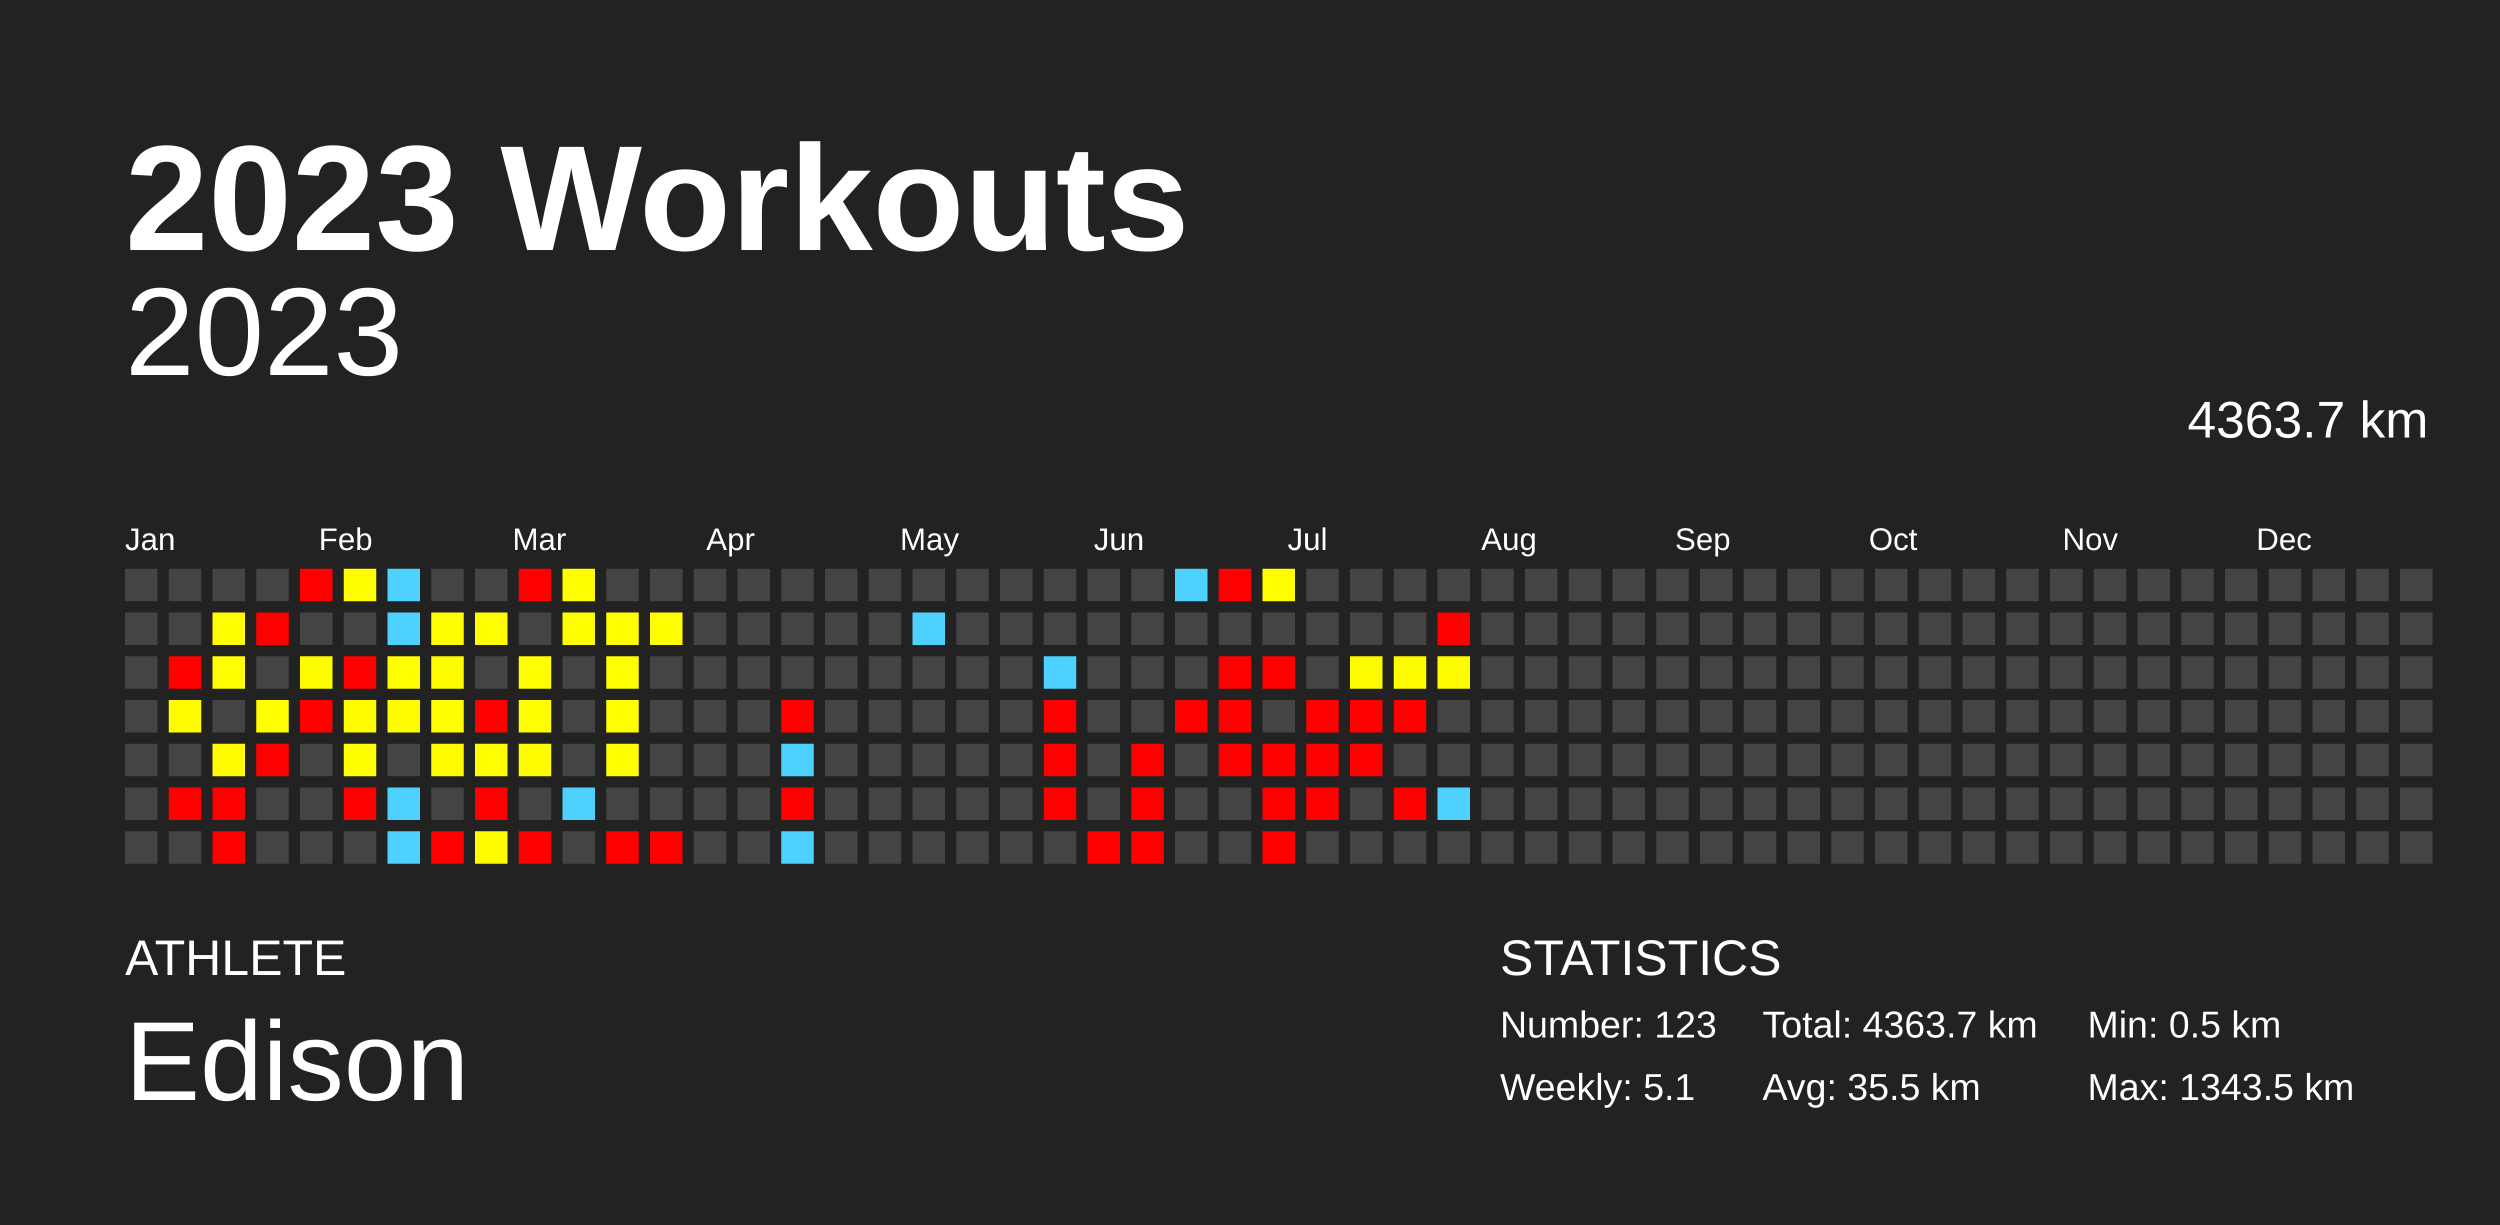
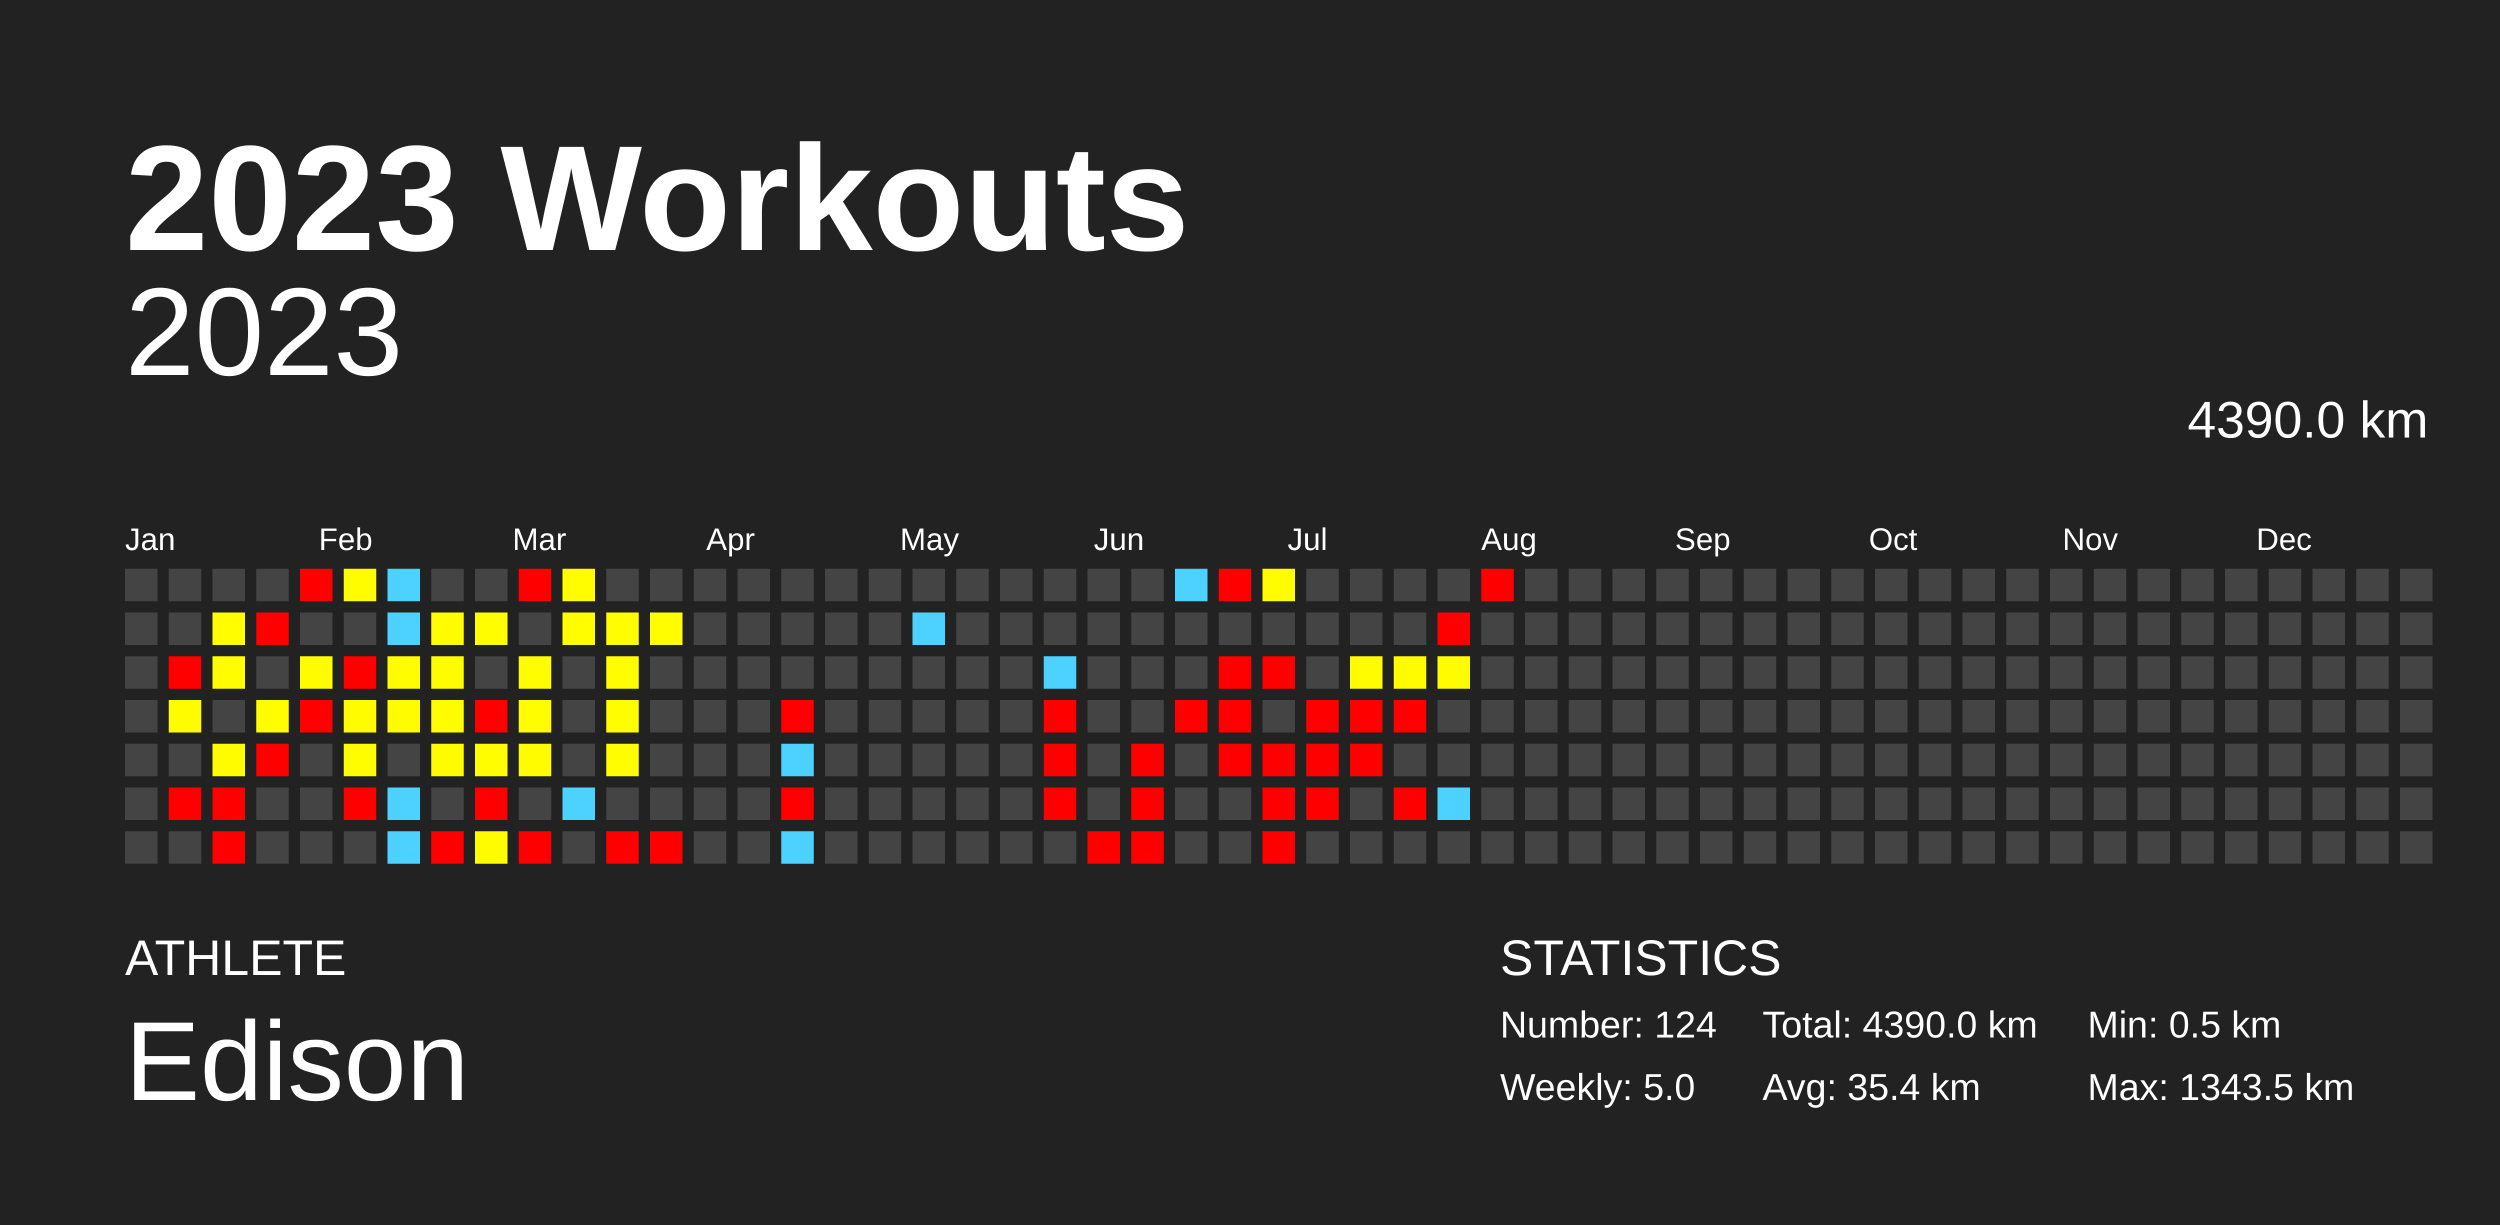
<svg xmlns="http://www.w3.org/2000/svg" baseProfile="full" height="98mm" version="1.1" viewBox="0,0,200,98" width="200mm">
  <defs />
  <rect fill="#222222" height="98" width="200" x="0" y="0" />
  <text fill="#FFFFFF" style="font-size:12px; font-family:Arial; font-weight:bold;" x="10" y="20">2023 Workouts</text>
  <text fill="#FFFFFF" style="font-size:4px; font-family:Arial" x="10" y="78">ATHLETE</text>
  <text fill="#FFFFFF" style="font-size:9px; font-family:Arial" x="10" y="88">Edison</text>
  <text fill="#FFFFFF" style="font-size:4px; font-family:Arial" x="120" y="78">STATISTICS</text>
-   <text fill="#FFFFFF" style="font-size:3px; font-family:Arial" x="120" y="83">Number: 123</text>
-   <text fill="#FFFFFF" style="font-size:3px; font-family:Arial" x="120" y="88">Weekly: 5.1</text>
-   <text fill="#FFFFFF" style="font-size:3px; font-family:Arial" x="141" y="83">Total: 4363.7 km</text>
-   <text fill="#FFFFFF" style="font-size:3px; font-family:Arial" x="141" y="88">Avg: 35.5 km</text>
+   <text fill="#FFFFFF" style="font-size:3px; font-family:Arial" x="120" y="83">Number: 124</text>
+   <text fill="#FFFFFF" style="font-size:3px; font-family:Arial" x="120" y="88">Weekly: 5.0</text>
+   <text fill="#FFFFFF" style="font-size:3px; font-family:Arial" x="141" y="83">Total: 4390.0 km</text>
+   <text fill="#FFFFFF" style="font-size:3px; font-family:Arial" x="141" y="88">Avg: 35.4 km</text>
  <text fill="#FFFFFF" style="font-size:3px; font-family:Arial" x="167" y="83">Min: 0.5 km</text>
  <text fill="#FFFFFF" style="font-size:3px; font-family:Arial" x="167" y="88">Max: 1343.5 km</text>
  <text alignment-baseline="hanging" fill="#FFFFFF" style="font-size:10.0px; font-family:Arial;" x="10" y="30">2023</text>
-   <text alignment-baseline="hanging" fill="#FFFFFF" style="font-size:4.125px; font-family:Arial;" x="175" y="35">4363.7 km</text>
+   <text alignment-baseline="hanging" fill="#FFFFFF" style="font-size:4.125px; font-family:Arial;" x="175" y="35">4390.0 km</text>
  <text fill="#FFFFFF" style="font-size:2.5px; font-family:Arial" x="10.0" y="44">Jan</text>
  <text fill="#FFFFFF" style="font-size:2.5px; font-family:Arial" x="25.5" y="44">Feb</text>
  <text fill="#FFFFFF" style="font-size:2.5px; font-family:Arial" x="41.0" y="44">Mar</text>
  <text fill="#FFFFFF" style="font-size:2.5px; font-family:Arial" x="56.5" y="44">Apr</text>
  <text fill="#FFFFFF" style="font-size:2.5px; font-family:Arial" x="72.0" y="44">May</text>
  <text fill="#FFFFFF" style="font-size:2.5px; font-family:Arial" x="87.5" y="44">Jun</text>
  <text fill="#FFFFFF" style="font-size:2.5px; font-family:Arial" x="103.0" y="44">Jul</text>
  <text fill="#FFFFFF" style="font-size:2.5px; font-family:Arial" x="118.5" y="44">Aug</text>
  <text fill="#FFFFFF" style="font-size:2.5px; font-family:Arial" x="134.0" y="44">Sep</text>
  <text fill="#FFFFFF" style="font-size:2.5px; font-family:Arial" x="149.5" y="44">Oct</text>
  <text fill="#FFFFFF" style="font-size:2.5px; font-family:Arial" x="165.0" y="44">Nov</text>
  <text fill="#FFFFFF" style="font-size:2.5px; font-family:Arial" x="180.5" y="44">Dec</text>
  <rect fill="#444444" height="2.6" width="2.6" x="10.0" y="45.5" />
  <rect fill="#444444" height="2.6" width="2.6" x="10.0" y="49.0" />
  <rect fill="#444444" height="2.6" width="2.6" x="10.0" y="52.5" />
  <rect fill="#444444" height="2.6" width="2.6" x="10.0" y="56.0" />
  <rect fill="#444444" height="2.6" width="2.6" x="10.0" y="59.5" />
  <rect fill="#444444" height="2.6" width="2.6" x="10.0" y="63.0" />
  <rect fill="#444444" height="2.6" width="2.6" x="10.0" y="66.5" />
  <rect fill="#444444" height="2.6" width="2.6" x="13.5" y="45.5" />
  <rect fill="#444444" height="2.6" width="2.6" x="13.5" y="49.0" />
  <rect fill="red" height="2.6" width="2.6" x="13.5" y="52.5" />
  <rect fill="#fffc00" height="2.6" width="2.6" x="13.5" y="56.0" />
  <rect fill="#444444" height="2.6" width="2.6" x="13.5" y="59.5" />
  <rect fill="red" height="2.6" width="2.6" x="13.5" y="63.0" />
  <rect fill="#444444" height="2.6" width="2.6" x="13.5" y="66.5" />
  <rect fill="#444444" height="2.6" width="2.6" x="17.0" y="45.5" />
  <rect fill="#fffd00" height="2.6" width="2.6" x="17.0" y="49.0" />
  <rect fill="#fffd00" height="2.6" width="2.6" x="17.0" y="52.5" />
  <rect fill="#444444" height="2.6" width="2.6" x="17.0" y="56.0" />
  <rect fill="#fffc00" height="2.6" width="2.6" x="17.0" y="59.5" />
  <rect fill="red" height="2.6" width="2.6" x="17.0" y="63.0" />
  <rect fill="red" height="2.6" width="2.6" x="17.0" y="66.5" />
  <rect fill="#444444" height="2.6" width="2.6" x="20.5" y="45.5" />
  <rect fill="red" height="2.6" width="2.6" x="20.5" y="49.0" />
  <rect fill="#444444" height="2.6" width="2.6" x="20.5" y="52.5" />
  <rect fill="#fffd00" height="2.6" width="2.6" x="20.5" y="56.0" />
  <rect fill="red" height="2.6" width="2.6" x="20.5" y="59.5" />
  <rect fill="#444444" height="2.6" width="2.6" x="20.5" y="63.0" />
  <rect fill="#444444" height="2.6" width="2.6" x="20.5" y="66.5" />
  <rect fill="red" height="2.6" width="2.6" x="24.0" y="45.5" />
  <rect fill="#444444" height="2.6" width="2.6" x="24.0" y="49.0" />
  <rect fill="#fffc00" height="2.6" width="2.6" x="24.0" y="52.5" />
  <rect fill="red" height="2.6" width="2.6" x="24.0" y="56.0" />
  <rect fill="#444444" height="2.6" width="2.6" x="24.0" y="59.5" />
  <rect fill="#444444" height="2.6" width="2.6" x="24.0" y="63.0" />
  <rect fill="#444444" height="2.6" width="2.6" x="24.0" y="66.5" />
  <rect fill="#fffd00" height="2.6" width="2.6" x="27.5" y="45.5" />
  <rect fill="#444444" height="2.6" width="2.6" x="27.5" y="49.0" />
  <rect fill="red" height="2.6" width="2.6" x="27.5" y="52.5" />
  <rect fill="#fffc00" height="2.6" width="2.6" x="27.5" y="56.0" />
  <rect fill="#fffd00" height="2.6" width="2.6" x="27.5" y="59.5" />
  <rect fill="red" height="2.6" width="2.6" x="27.5" y="63.0" />
  <rect fill="#444444" height="2.6" width="2.6" x="27.5" y="66.5" />
  <rect fill="#4dd2ff" height="2.6" width="2.6" x="31.0" y="45.5" />
  <rect fill="#4dd2ff" height="2.6" width="2.6" x="31.0" y="49.0" />
  <rect fill="#fffd00" height="2.6" width="2.6" x="31.0" y="52.5" />
  <rect fill="#fffc00" height="2.6" width="2.6" x="31.0" y="56.0" />
  <rect fill="#444444" height="2.6" width="2.6" x="31.0" y="59.5" />
  <rect fill="#4dd2ff" height="2.6" width="2.6" x="31.0" y="63.0" />
  <rect fill="#4dd2ff" height="2.6" width="2.6" x="31.0" y="66.5" />
  <rect fill="#444444" height="2.6" width="2.6" x="34.5" y="45.5" />
  <rect fill="#fffd00" height="2.6" width="2.6" x="34.5" y="49.0" />
  <rect fill="#fffc00" height="2.6" width="2.6" x="34.5" y="52.5" />
  <rect fill="#fffd00" height="2.6" width="2.6" x="34.5" y="56.0" />
  <rect fill="#fffc00" height="2.6" width="2.6" x="34.5" y="59.5" />
  <rect fill="#444444" height="2.6" width="2.6" x="34.5" y="63.0" />
  <rect fill="red" height="2.6" width="2.6" x="34.5" y="66.5" />
  <rect fill="#444444" height="2.6" width="2.6" x="38.0" y="45.5" />
  <rect fill="#fffd00" height="2.6" width="2.6" x="38.0" y="49.0" />
  <rect fill="#444444" height="2.6" width="2.6" x="38.0" y="52.5" />
  <rect fill="red" height="2.6" width="2.6" x="38.0" y="56.0" />
  <rect fill="#fffd00" height="2.6" width="2.6" x="38.0" y="59.5" />
  <rect fill="red" height="2.6" width="2.6" x="38.0" y="63.0" />
  <rect fill="#fffc00" height="2.6" width="2.6" x="38.0" y="66.5" />
  <rect fill="red" height="2.6" width="2.6" x="41.5" y="45.5" />
  <rect fill="#444444" height="2.6" width="2.6" x="41.5" y="49.0" />
  <rect fill="#fffd00" height="2.6" width="2.6" x="41.5" y="52.5" />
  <rect fill="#fffd00" height="2.6" width="2.6" x="41.5" y="56.0" />
  <rect fill="#fffc00" height="2.6" width="2.6" x="41.5" y="59.5" />
  <rect fill="#444444" height="2.6" width="2.6" x="41.5" y="63.0" />
  <rect fill="red" height="2.6" width="2.6" x="41.5" y="66.5" />
  <rect fill="#fffd00" height="2.6" width="2.6" x="45.0" y="45.5" />
  <rect fill="#fffd00" height="2.6" width="2.6" x="45.0" y="49.0" />
  <rect fill="#444444" height="2.6" width="2.6" x="45.0" y="52.5" />
  <rect fill="#444444" height="2.6" width="2.6" x="45.0" y="56.0" />
  <rect fill="#444444" height="2.6" width="2.6" x="45.0" y="59.5" />
  <rect fill="#4dd2ff" height="2.6" width="2.6" x="45.0" y="63.0" />
  <rect fill="#444444" height="2.6" width="2.6" x="45.0" y="66.5" />
  <rect fill="#444444" height="2.6" width="2.6" x="48.5" y="45.5" />
  <rect fill="#fffd00" height="2.6" width="2.6" x="48.5" y="49.0" />
  <rect fill="#fffd00" height="2.6" width="2.6" x="48.5" y="52.5" />
  <rect fill="#fffd00" height="2.6" width="2.6" x="48.5" y="56.0" />
  <rect fill="#fffd00" height="2.6" width="2.6" x="48.5" y="59.5" />
  <rect fill="#444444" height="2.6" width="2.6" x="48.5" y="63.0" />
  <rect fill="red" height="2.6" width="2.6" x="48.5" y="66.5" />
  <rect fill="#444444" height="2.6" width="2.6" x="52.0" y="45.5" />
  <rect fill="#fffd00" height="2.6" width="2.6" x="52.0" y="49.0" />
  <rect fill="#444444" height="2.6" width="2.6" x="52.0" y="52.5" />
  <rect fill="#444444" height="2.6" width="2.6" x="52.0" y="56.0" />
  <rect fill="#444444" height="2.6" width="2.6" x="52.0" y="59.5" />
  <rect fill="#444444" height="2.6" width="2.6" x="52.0" y="63.0" />
  <rect fill="red" height="2.6" width="2.6" x="52.0" y="66.5" />
  <rect fill="#444444" height="2.6" width="2.6" x="55.5" y="45.5" />
  <rect fill="#444444" height="2.6" width="2.6" x="55.5" y="49.0" />
  <rect fill="#444444" height="2.6" width="2.6" x="55.5" y="52.5" />
  <rect fill="#444444" height="2.6" width="2.6" x="55.5" y="56.0" />
  <rect fill="#444444" height="2.6" width="2.6" x="55.5" y="59.5" />
  <rect fill="#444444" height="2.6" width="2.6" x="55.5" y="63.0" />
  <rect fill="#444444" height="2.6" width="2.6" x="55.5" y="66.5" />
  <rect fill="#444444" height="2.6" width="2.6" x="59.0" y="45.5" />
  <rect fill="#444444" height="2.6" width="2.6" x="59.0" y="49.0" />
  <rect fill="#444444" height="2.6" width="2.6" x="59.0" y="52.5" />
  <rect fill="#444444" height="2.6" width="2.6" x="59.0" y="56.0" />
  <rect fill="#444444" height="2.6" width="2.6" x="59.0" y="59.5" />
  <rect fill="#444444" height="2.6" width="2.6" x="59.0" y="63.0" />
  <rect fill="#444444" height="2.6" width="2.6" x="59.0" y="66.5" />
  <rect fill="#444444" height="2.6" width="2.6" x="62.5" y="45.5" />
  <rect fill="#444444" height="2.6" width="2.6" x="62.5" y="49.0" />
  <rect fill="#444444" height="2.6" width="2.6" x="62.5" y="52.5" />
  <rect fill="red" height="2.6" width="2.6" x="62.5" y="56.0" />
  <rect fill="#4dd2ff" height="2.6" width="2.6" x="62.5" y="59.5" />
  <rect fill="red" height="2.6" width="2.6" x="62.5" y="63.0" />
  <rect fill="#4dd2ff" height="2.6" width="2.6" x="62.5" y="66.5" />
  <rect fill="#444444" height="2.6" width="2.6" x="66.0" y="45.5" />
  <rect fill="#444444" height="2.6" width="2.6" x="66.0" y="49.0" />
  <rect fill="#444444" height="2.6" width="2.6" x="66.0" y="52.5" />
  <rect fill="#444444" height="2.6" width="2.6" x="66.0" y="56.0" />
  <rect fill="#444444" height="2.6" width="2.6" x="66.0" y="59.5" />
  <rect fill="#444444" height="2.6" width="2.6" x="66.0" y="63.0" />
  <rect fill="#444444" height="2.6" width="2.6" x="66.0" y="66.5" />
  <rect fill="#444444" height="2.6" width="2.6" x="69.5" y="45.5" />
  <rect fill="#444444" height="2.6" width="2.6" x="69.5" y="49.0" />
  <rect fill="#444444" height="2.6" width="2.6" x="69.5" y="52.5" />
  <rect fill="#444444" height="2.6" width="2.6" x="69.5" y="56.0" />
  <rect fill="#444444" height="2.6" width="2.6" x="69.5" y="59.5" />
  <rect fill="#444444" height="2.6" width="2.6" x="69.5" y="63.0" />
  <rect fill="#444444" height="2.6" width="2.6" x="69.5" y="66.5" />
  <rect fill="#444444" height="2.6" width="2.6" x="73.0" y="45.5" />
  <rect fill="#4dd2ff" height="2.6" width="2.6" x="73.0" y="49.0" />
  <rect fill="#444444" height="2.6" width="2.6" x="73.0" y="52.5" />
  <rect fill="#444444" height="2.6" width="2.6" x="73.0" y="56.0" />
  <rect fill="#444444" height="2.6" width="2.6" x="73.0" y="59.5" />
  <rect fill="#444444" height="2.6" width="2.6" x="73.0" y="63.0" />
  <rect fill="#444444" height="2.6" width="2.6" x="73.0" y="66.5" />
  <rect fill="#444444" height="2.6" width="2.6" x="76.5" y="45.5" />
  <rect fill="#444444" height="2.6" width="2.6" x="76.5" y="49.0" />
  <rect fill="#444444" height="2.6" width="2.6" x="76.5" y="52.5" />
  <rect fill="#444444" height="2.6" width="2.6" x="76.5" y="56.0" />
  <rect fill="#444444" height="2.6" width="2.6" x="76.5" y="59.5" />
  <rect fill="#444444" height="2.6" width="2.6" x="76.5" y="63.0" />
  <rect fill="#444444" height="2.6" width="2.6" x="76.5" y="66.5" />
  <rect fill="#444444" height="2.6" width="2.6" x="80.0" y="45.5" />
  <rect fill="#444444" height="2.6" width="2.6" x="80.0" y="49.0" />
  <rect fill="#444444" height="2.6" width="2.6" x="80.0" y="52.5" />
  <rect fill="#444444" height="2.6" width="2.6" x="80.0" y="56.0" />
  <rect fill="#444444" height="2.6" width="2.6" x="80.0" y="59.5" />
  <rect fill="#444444" height="2.6" width="2.6" x="80.0" y="63.0" />
  <rect fill="#444444" height="2.6" width="2.6" x="80.0" y="66.5" />
  <rect fill="#444444" height="2.6" width="2.6" x="83.5" y="45.5" />
  <rect fill="#444444" height="2.6" width="2.6" x="83.5" y="49.0" />
  <rect fill="#4dd2ff" height="2.6" width="2.6" x="83.5" y="52.5" />
  <rect fill="red" height="2.6" width="2.6" x="83.5" y="56.0" />
  <rect fill="red" height="2.6" width="2.6" x="83.5" y="59.5" />
  <rect fill="red" height="2.6" width="2.6" x="83.5" y="63.0" />
  <rect fill="#444444" height="2.6" width="2.6" x="83.5" y="66.5" />
  <rect fill="#444444" height="2.6" width="2.6" x="87.0" y="45.5" />
  <rect fill="#444444" height="2.6" width="2.6" x="87.0" y="49.0" />
  <rect fill="#444444" height="2.6" width="2.6" x="87.0" y="52.5" />
  <rect fill="#444444" height="2.6" width="2.6" x="87.0" y="56.0" />
  <rect fill="#444444" height="2.6" width="2.6" x="87.0" y="59.5" />
  <rect fill="#444444" height="2.6" width="2.6" x="87.0" y="63.0" />
  <rect fill="red" height="2.6" width="2.6" x="87.0" y="66.5" />
  <rect fill="#444444" height="2.6" width="2.6" x="90.5" y="45.5" />
  <rect fill="#444444" height="2.6" width="2.6" x="90.5" y="49.0" />
  <rect fill="#444444" height="2.6" width="2.6" x="90.5" y="52.5" />
  <rect fill="#444444" height="2.6" width="2.6" x="90.5" y="56.0" />
  <rect fill="red" height="2.6" width="2.6" x="90.5" y="59.5" />
  <rect fill="red" height="2.6" width="2.6" x="90.5" y="63.0" />
  <rect fill="red" height="2.6" width="2.6" x="90.5" y="66.5" />
  <rect fill="#4dd2ff" height="2.6" width="2.6" x="94.0" y="45.5" />
  <rect fill="#444444" height="2.6" width="2.6" x="94.0" y="49.0" />
  <rect fill="#444444" height="2.6" width="2.6" x="94.0" y="52.5" />
  <rect fill="red" height="2.6" width="2.6" x="94.0" y="56.0" />
  <rect fill="#444444" height="2.6" width="2.6" x="94.0" y="59.5" />
  <rect fill="#444444" height="2.6" width="2.6" x="94.0" y="63.0" />
  <rect fill="#444444" height="2.6" width="2.6" x="94.0" y="66.5" />
  <rect fill="red" height="2.6" width="2.6" x="97.5" y="45.5" />
  <rect fill="#444444" height="2.6" width="2.6" x="97.5" y="49.0" />
  <rect fill="red" height="2.6" width="2.6" x="97.5" y="52.5" />
  <rect fill="red" height="2.6" width="2.6" x="97.5" y="56.0" />
  <rect fill="red" height="2.6" width="2.6" x="97.5" y="59.5" />
  <rect fill="#444444" height="2.6" width="2.6" x="97.5" y="63.0" />
  <rect fill="#444444" height="2.6" width="2.6" x="97.5" y="66.5" />
  <rect fill="#fffd00" height="2.6" width="2.6" x="101.0" y="45.5" />
  <rect fill="#444444" height="2.6" width="2.6" x="101.0" y="49.0" />
  <rect fill="red" height="2.6" width="2.6" x="101.0" y="52.5" />
  <rect fill="#444444" height="2.6" width="2.6" x="101.0" y="56.0" />
  <rect fill="red" height="2.6" width="2.6" x="101.0" y="59.5" />
  <rect fill="red" height="2.6" width="2.6" x="101.0" y="63.0" />
  <rect fill="red" height="2.6" width="2.6" x="101.0" y="66.5" />
  <rect fill="#444444" height="2.6" width="2.6" x="104.5" y="45.5" />
  <rect fill="#444444" height="2.6" width="2.6" x="104.5" y="49.0" />
  <rect fill="#444444" height="2.6" width="2.6" x="104.5" y="52.5" />
  <rect fill="red" height="2.6" width="2.6" x="104.5" y="56.0" />
  <rect fill="red" height="2.6" width="2.6" x="104.5" y="59.5" />
  <rect fill="red" height="2.6" width="2.6" x="104.5" y="63.0" />
  <rect fill="#444444" height="2.6" width="2.6" x="104.5" y="66.5" />
  <rect fill="#444444" height="2.6" width="2.6" x="108.0" y="45.5" />
  <rect fill="#444444" height="2.6" width="2.6" x="108.0" y="49.0" />
  <rect fill="#fffc00" height="2.6" width="2.6" x="108.0" y="52.5" />
  <rect fill="red" height="2.6" width="2.6" x="108.0" y="56.0" />
  <rect fill="red" height="2.6" width="2.6" x="108.0" y="59.5" />
  <rect fill="#444444" height="2.6" width="2.6" x="108.0" y="63.0" />
  <rect fill="#444444" height="2.6" width="2.6" x="108.0" y="66.5" />
  <rect fill="#444444" height="2.6" width="2.6" x="111.5" y="45.5" />
  <rect fill="#444444" height="2.6" width="2.6" x="111.5" y="49.0" />
  <rect fill="#fffc00" height="2.6" width="2.6" x="111.5" y="52.5" />
  <rect fill="red" height="2.6" width="2.6" x="111.5" y="56.0" />
  <rect fill="#444444" height="2.6" width="2.6" x="111.5" y="59.5" />
  <rect fill="red" height="2.6" width="2.6" x="111.5" y="63.0" />
  <rect fill="#444444" height="2.6" width="2.6" x="111.5" y="66.5" />
  <rect fill="#444444" height="2.6" width="2.6" x="115.0" y="45.5" />
  <rect fill="red" height="2.6" width="2.6" x="115.0" y="49.0" />
  <rect fill="#fffc00" height="2.6" width="2.6" x="115.0" y="52.5" />
  <rect fill="#444444" height="2.6" width="2.6" x="115.0" y="56.0" />
  <rect fill="#444444" height="2.6" width="2.6" x="115.0" y="59.5" />
  <rect fill="#4dd2ff" height="2.6" width="2.6" x="115.0" y="63.0" />
  <rect fill="#444444" height="2.6" width="2.6" x="115.0" y="66.5" />
-   <rect fill="#444444" height="2.6" width="2.6" x="118.5" y="45.5" />
+   <rect fill="red" height="2.6" width="2.6" x="118.5" y="45.5" />
  <rect fill="#444444" height="2.6" width="2.6" x="118.5" y="49.0" />
  <rect fill="#444444" height="2.6" width="2.6" x="118.5" y="52.5" />
  <rect fill="#444444" height="2.6" width="2.6" x="118.5" y="56.0" />
  <rect fill="#444444" height="2.6" width="2.6" x="118.5" y="59.5" />
  <rect fill="#444444" height="2.6" width="2.6" x="118.5" y="63.0" />
  <rect fill="#444444" height="2.6" width="2.6" x="118.5" y="66.5" />
  <rect fill="#444444" height="2.6" width="2.6" x="122.0" y="45.5" />
  <rect fill="#444444" height="2.6" width="2.6" x="122.0" y="49.0" />
  <rect fill="#444444" height="2.6" width="2.6" x="122.0" y="52.5" />
  <rect fill="#444444" height="2.6" width="2.6" x="122.0" y="56.0" />
  <rect fill="#444444" height="2.6" width="2.6" x="122.0" y="59.5" />
  <rect fill="#444444" height="2.6" width="2.6" x="122.0" y="63.0" />
  <rect fill="#444444" height="2.6" width="2.6" x="122.0" y="66.5" />
  <rect fill="#444444" height="2.6" width="2.6" x="125.5" y="45.5" />
  <rect fill="#444444" height="2.6" width="2.6" x="125.5" y="49.0" />
  <rect fill="#444444" height="2.6" width="2.6" x="125.5" y="52.5" />
  <rect fill="#444444" height="2.6" width="2.6" x="125.5" y="56.0" />
  <rect fill="#444444" height="2.6" width="2.6" x="125.5" y="59.5" />
  <rect fill="#444444" height="2.6" width="2.6" x="125.5" y="63.0" />
  <rect fill="#444444" height="2.6" width="2.6" x="125.5" y="66.5" />
  <rect fill="#444444" height="2.6" width="2.6" x="129.0" y="45.5" />
  <rect fill="#444444" height="2.6" width="2.6" x="129.0" y="49.0" />
  <rect fill="#444444" height="2.6" width="2.6" x="129.0" y="52.5" />
  <rect fill="#444444" height="2.6" width="2.6" x="129.0" y="56.0" />
  <rect fill="#444444" height="2.6" width="2.6" x="129.0" y="59.5" />
  <rect fill="#444444" height="2.6" width="2.6" x="129.0" y="63.0" />
  <rect fill="#444444" height="2.6" width="2.6" x="129.0" y="66.5" />
  <rect fill="#444444" height="2.6" width="2.6" x="132.5" y="45.5" />
  <rect fill="#444444" height="2.6" width="2.6" x="132.5" y="49.0" />
  <rect fill="#444444" height="2.6" width="2.6" x="132.5" y="52.5" />
  <rect fill="#444444" height="2.6" width="2.6" x="132.5" y="56.0" />
  <rect fill="#444444" height="2.6" width="2.6" x="132.5" y="59.5" />
  <rect fill="#444444" height="2.6" width="2.6" x="132.5" y="63.0" />
  <rect fill="#444444" height="2.6" width="2.6" x="132.5" y="66.5" />
  <rect fill="#444444" height="2.6" width="2.6" x="136.0" y="45.5" />
  <rect fill="#444444" height="2.6" width="2.6" x="136.0" y="49.0" />
  <rect fill="#444444" height="2.6" width="2.6" x="136.0" y="52.5" />
  <rect fill="#444444" height="2.6" width="2.6" x="136.0" y="56.0" />
  <rect fill="#444444" height="2.6" width="2.6" x="136.0" y="59.5" />
  <rect fill="#444444" height="2.6" width="2.6" x="136.0" y="63.0" />
  <rect fill="#444444" height="2.6" width="2.6" x="136.0" y="66.5" />
  <rect fill="#444444" height="2.6" width="2.6" x="139.5" y="45.5" />
  <rect fill="#444444" height="2.6" width="2.6" x="139.5" y="49.0" />
  <rect fill="#444444" height="2.6" width="2.6" x="139.5" y="52.5" />
  <rect fill="#444444" height="2.6" width="2.6" x="139.5" y="56.0" />
  <rect fill="#444444" height="2.6" width="2.6" x="139.5" y="59.5" />
  <rect fill="#444444" height="2.6" width="2.6" x="139.5" y="63.0" />
  <rect fill="#444444" height="2.6" width="2.6" x="139.5" y="66.5" />
  <rect fill="#444444" height="2.6" width="2.6" x="143.0" y="45.5" />
  <rect fill="#444444" height="2.6" width="2.6" x="143.0" y="49.0" />
  <rect fill="#444444" height="2.6" width="2.6" x="143.0" y="52.5" />
  <rect fill="#444444" height="2.6" width="2.6" x="143.0" y="56.0" />
  <rect fill="#444444" height="2.6" width="2.6" x="143.0" y="59.5" />
  <rect fill="#444444" height="2.6" width="2.6" x="143.0" y="63.0" />
  <rect fill="#444444" height="2.6" width="2.6" x="143.0" y="66.5" />
  <rect fill="#444444" height="2.6" width="2.6" x="146.5" y="45.5" />
  <rect fill="#444444" height="2.6" width="2.6" x="146.5" y="49.0" />
  <rect fill="#444444" height="2.6" width="2.6" x="146.5" y="52.5" />
  <rect fill="#444444" height="2.6" width="2.6" x="146.5" y="56.0" />
  <rect fill="#444444" height="2.6" width="2.6" x="146.5" y="59.5" />
  <rect fill="#444444" height="2.6" width="2.6" x="146.5" y="63.0" />
  <rect fill="#444444" height="2.6" width="2.6" x="146.5" y="66.5" />
  <rect fill="#444444" height="2.6" width="2.6" x="150.0" y="45.5" />
  <rect fill="#444444" height="2.6" width="2.6" x="150.0" y="49.0" />
  <rect fill="#444444" height="2.6" width="2.6" x="150.0" y="52.5" />
  <rect fill="#444444" height="2.6" width="2.6" x="150.0" y="56.0" />
  <rect fill="#444444" height="2.6" width="2.6" x="150.0" y="59.5" />
  <rect fill="#444444" height="2.6" width="2.6" x="150.0" y="63.0" />
  <rect fill="#444444" height="2.6" width="2.6" x="150.0" y="66.5" />
  <rect fill="#444444" height="2.6" width="2.6" x="153.5" y="45.5" />
  <rect fill="#444444" height="2.6" width="2.6" x="153.5" y="49.0" />
  <rect fill="#444444" height="2.6" width="2.6" x="153.5" y="52.5" />
  <rect fill="#444444" height="2.6" width="2.6" x="153.5" y="56.0" />
  <rect fill="#444444" height="2.6" width="2.6" x="153.5" y="59.5" />
  <rect fill="#444444" height="2.6" width="2.6" x="153.5" y="63.0" />
  <rect fill="#444444" height="2.6" width="2.6" x="153.5" y="66.5" />
  <rect fill="#444444" height="2.6" width="2.6" x="157.0" y="45.5" />
  <rect fill="#444444" height="2.6" width="2.6" x="157.0" y="49.0" />
  <rect fill="#444444" height="2.6" width="2.6" x="157.0" y="52.5" />
  <rect fill="#444444" height="2.6" width="2.6" x="157.0" y="56.0" />
  <rect fill="#444444" height="2.6" width="2.6" x="157.0" y="59.5" />
  <rect fill="#444444" height="2.6" width="2.6" x="157.0" y="63.0" />
  <rect fill="#444444" height="2.6" width="2.6" x="157.0" y="66.5" />
  <rect fill="#444444" height="2.6" width="2.6" x="160.5" y="45.5" />
  <rect fill="#444444" height="2.6" width="2.6" x="160.5" y="49.0" />
  <rect fill="#444444" height="2.6" width="2.6" x="160.5" y="52.5" />
  <rect fill="#444444" height="2.6" width="2.6" x="160.5" y="56.0" />
  <rect fill="#444444" height="2.6" width="2.6" x="160.5" y="59.5" />
  <rect fill="#444444" height="2.6" width="2.6" x="160.5" y="63.0" />
  <rect fill="#444444" height="2.6" width="2.6" x="160.5" y="66.5" />
  <rect fill="#444444" height="2.6" width="2.6" x="164.0" y="45.5" />
  <rect fill="#444444" height="2.6" width="2.6" x="164.0" y="49.0" />
  <rect fill="#444444" height="2.6" width="2.6" x="164.0" y="52.5" />
  <rect fill="#444444" height="2.6" width="2.6" x="164.0" y="56.0" />
  <rect fill="#444444" height="2.6" width="2.6" x="164.0" y="59.5" />
  <rect fill="#444444" height="2.6" width="2.6" x="164.0" y="63.0" />
  <rect fill="#444444" height="2.6" width="2.6" x="164.0" y="66.5" />
  <rect fill="#444444" height="2.6" width="2.6" x="167.5" y="45.5" />
  <rect fill="#444444" height="2.6" width="2.6" x="167.5" y="49.0" />
  <rect fill="#444444" height="2.6" width="2.6" x="167.5" y="52.5" />
  <rect fill="#444444" height="2.6" width="2.6" x="167.5" y="56.0" />
  <rect fill="#444444" height="2.6" width="2.6" x="167.5" y="59.5" />
  <rect fill="#444444" height="2.6" width="2.6" x="167.5" y="63.0" />
  <rect fill="#444444" height="2.6" width="2.6" x="167.5" y="66.5" />
  <rect fill="#444444" height="2.6" width="2.6" x="171.0" y="45.5" />
  <rect fill="#444444" height="2.6" width="2.6" x="171.0" y="49.0" />
  <rect fill="#444444" height="2.6" width="2.6" x="171.0" y="52.5" />
  <rect fill="#444444" height="2.6" width="2.6" x="171.0" y="56.0" />
  <rect fill="#444444" height="2.6" width="2.6" x="171.0" y="59.5" />
  <rect fill="#444444" height="2.6" width="2.6" x="171.0" y="63.0" />
  <rect fill="#444444" height="2.6" width="2.6" x="171.0" y="66.5" />
  <rect fill="#444444" height="2.6" width="2.6" x="174.5" y="45.5" />
  <rect fill="#444444" height="2.6" width="2.6" x="174.5" y="49.0" />
  <rect fill="#444444" height="2.6" width="2.6" x="174.5" y="52.5" />
  <rect fill="#444444" height="2.6" width="2.6" x="174.5" y="56.0" />
  <rect fill="#444444" height="2.6" width="2.6" x="174.5" y="59.5" />
  <rect fill="#444444" height="2.6" width="2.6" x="174.5" y="63.0" />
  <rect fill="#444444" height="2.6" width="2.6" x="174.5" y="66.5" />
  <rect fill="#444444" height="2.6" width="2.6" x="178.0" y="45.5" />
  <rect fill="#444444" height="2.6" width="2.6" x="178.0" y="49.0" />
  <rect fill="#444444" height="2.6" width="2.6" x="178.0" y="52.5" />
  <rect fill="#444444" height="2.6" width="2.6" x="178.0" y="56.0" />
  <rect fill="#444444" height="2.6" width="2.6" x="178.0" y="59.5" />
  <rect fill="#444444" height="2.6" width="2.6" x="178.0" y="63.0" />
  <rect fill="#444444" height="2.6" width="2.6" x="178.0" y="66.5" />
  <rect fill="#444444" height="2.6" width="2.6" x="181.5" y="45.5" />
  <rect fill="#444444" height="2.6" width="2.6" x="181.5" y="49.0" />
  <rect fill="#444444" height="2.6" width="2.6" x="181.5" y="52.5" />
  <rect fill="#444444" height="2.6" width="2.6" x="181.5" y="56.0" />
  <rect fill="#444444" height="2.6" width="2.6" x="181.5" y="59.5" />
  <rect fill="#444444" height="2.6" width="2.6" x="181.5" y="63.0" />
  <rect fill="#444444" height="2.6" width="2.6" x="181.5" y="66.5" />
  <rect fill="#444444" height="2.6" width="2.6" x="185.0" y="45.5" />
  <rect fill="#444444" height="2.6" width="2.6" x="185.0" y="49.0" />
  <rect fill="#444444" height="2.6" width="2.6" x="185.0" y="52.5" />
  <rect fill="#444444" height="2.6" width="2.6" x="185.0" y="56.0" />
  <rect fill="#444444" height="2.6" width="2.6" x="185.0" y="59.5" />
  <rect fill="#444444" height="2.6" width="2.6" x="185.0" y="63.0" />
  <rect fill="#444444" height="2.6" width="2.6" x="185.0" y="66.5" />
  <rect fill="#444444" height="2.6" width="2.6" x="188.5" y="45.5" />
  <rect fill="#444444" height="2.6" width="2.6" x="188.5" y="49.0" />
  <rect fill="#444444" height="2.6" width="2.6" x="188.5" y="52.5" />
  <rect fill="#444444" height="2.6" width="2.6" x="188.5" y="56.0" />
  <rect fill="#444444" height="2.6" width="2.6" x="188.5" y="59.5" />
  <rect fill="#444444" height="2.6" width="2.6" x="188.5" y="63.0" />
  <rect fill="#444444" height="2.6" width="2.6" x="188.5" y="66.5" />
  <rect fill="#444444" height="2.6" width="2.6" x="192.0" y="45.5" />
  <rect fill="#444444" height="2.6" width="2.6" x="192.0" y="49.0" />
  <rect fill="#444444" height="2.6" width="2.6" x="192.0" y="52.5" />
  <rect fill="#444444" height="2.6" width="2.6" x="192.0" y="56.0" />
  <rect fill="#444444" height="2.6" width="2.6" x="192.0" y="59.5" />
  <rect fill="#444444" height="2.6" width="2.6" x="192.0" y="63.0" />
  <rect fill="#444444" height="2.6" width="2.6" x="192.0" y="66.5" />
</svg>
